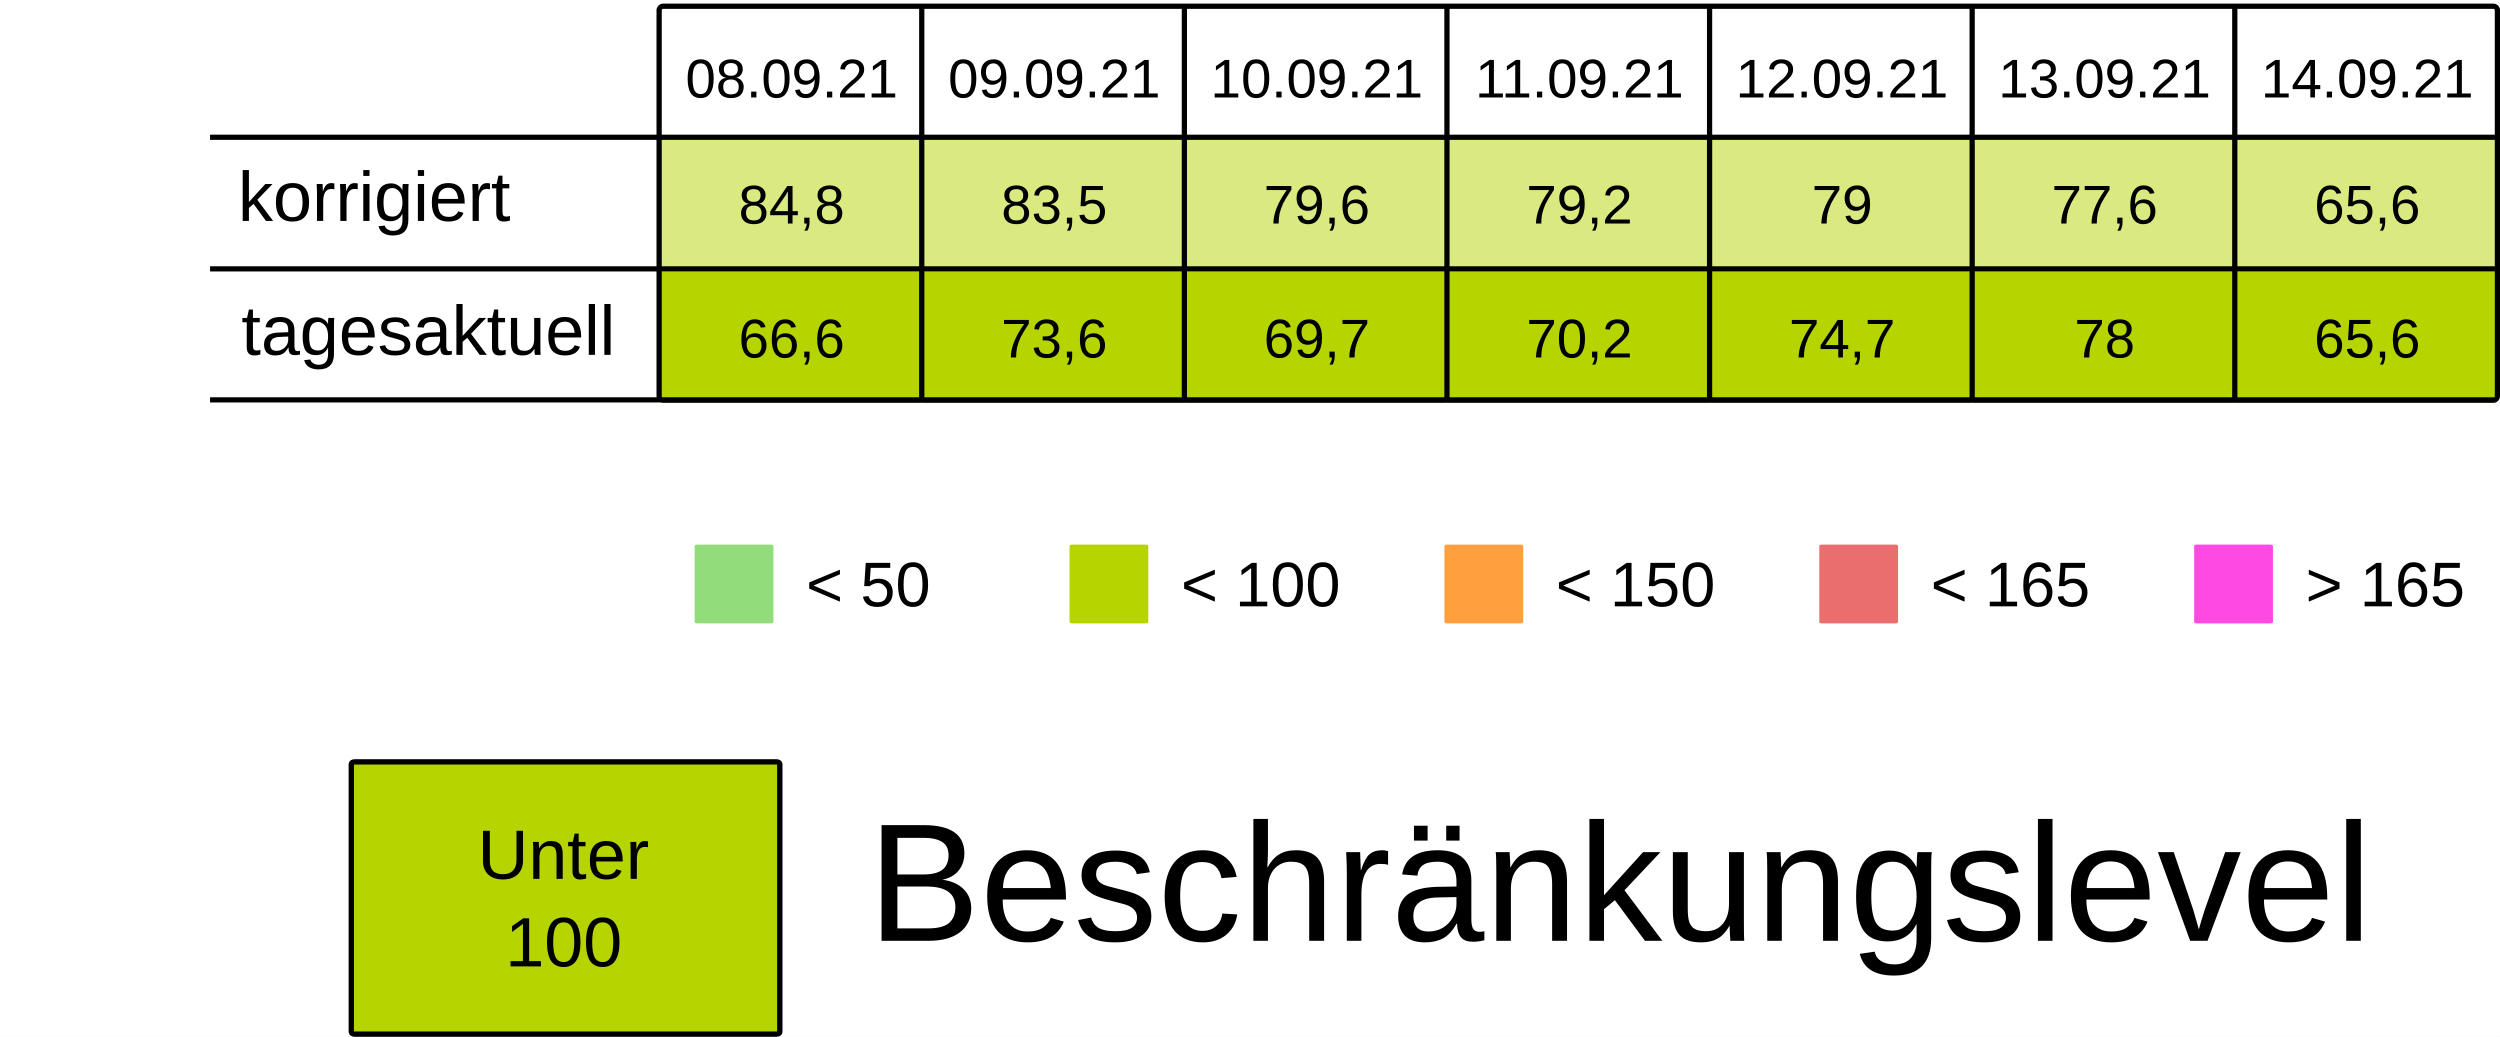
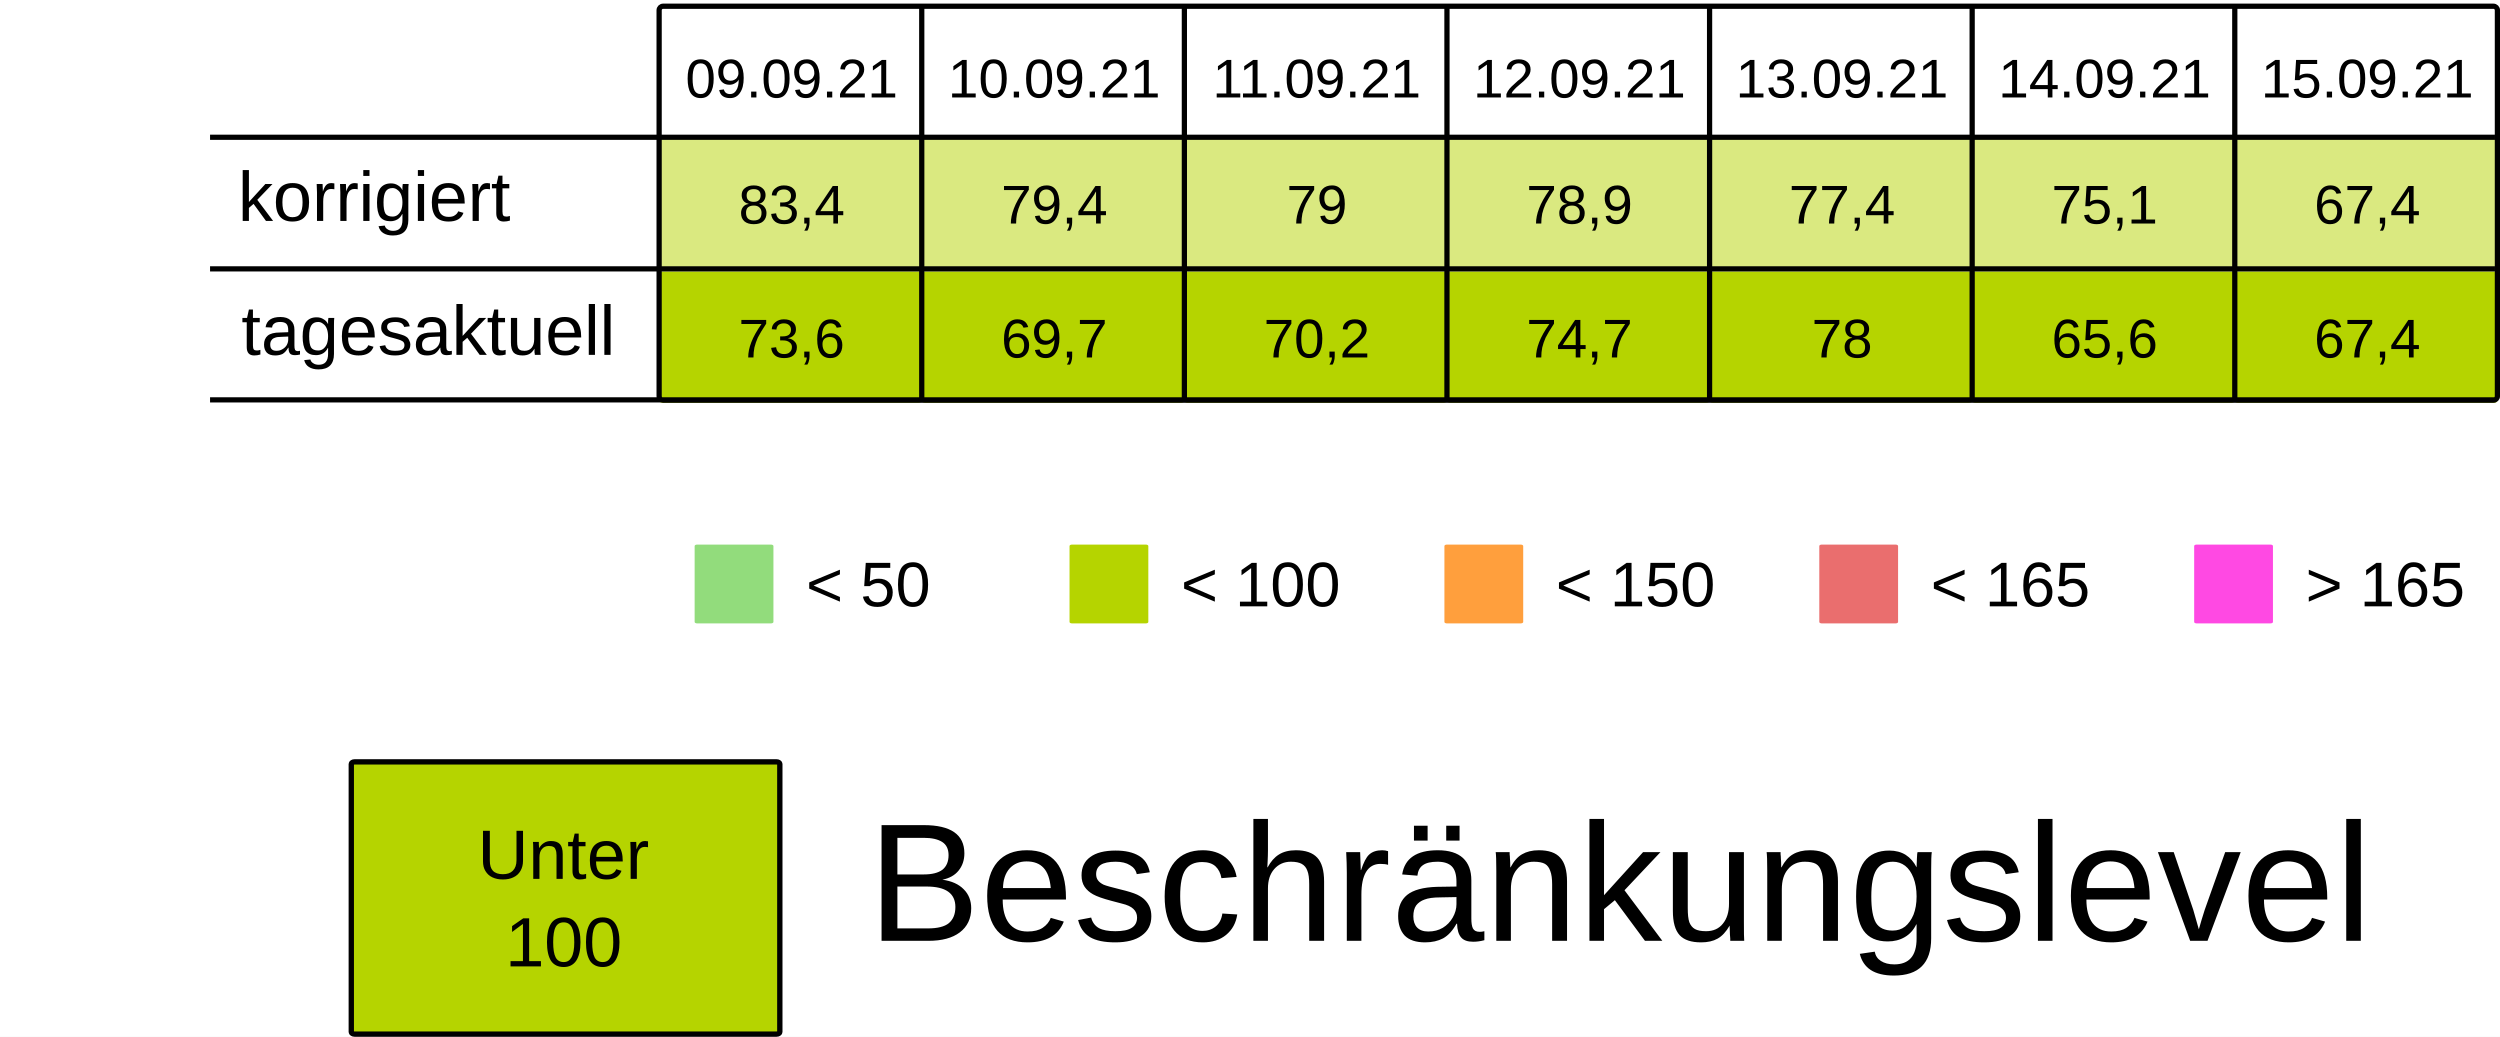
<svg xmlns="http://www.w3.org/2000/svg" viewBox="0 0 125.94 52.229" height="197.399" width="475.994">
  <rect width="100%" height="100%" x="-.001" fill="#fff" />
  <g transform="translate(-13.231 -25.355)">
    <rect ry=".106" rx=".169" y="32.284" x="46.434" height="6.615" width="13.229" fill="#B5D4007F" />
    <rect ry=".106" rx=".169" y="32.284" x="59.664" height="6.615" width="13.229" fill="#B5D4007F" />
    <rect ry=".106" rx=".169" y="32.284" x="72.893" height="6.615" width="13.229" fill="#B5D4007F" />
    <rect ry=".106" rx=".169" y="32.284" x="86.122" height="6.615" width="13.229" fill="#B5D4007F" />
    <rect ry=".106" rx=".169" y="32.284" x="99.351" height="6.615" width="13.229" fill="#B5D4007F" />
    <rect ry=".106" rx=".169" y="32.284" x="112.58" height="6.615" width="13.229" fill="#B5D4007F" />
    <rect ry=".106" rx=".169" y="32.284" x="125.809" height="6.615" width="13.229" fill="#B5D4007F" />
    <text y="30.266" x="53.113" style="line-height:125%;-inkscape-font-specification:Arial;text-align:center" font-weight="400" font-size="2.749" letter-spacing="0" word-spacing="0" font-family="Arial" text-anchor="middle" stroke-width=".064">
-       <tspan style="text-align:center" y="30.266" x="53.113">08.09.21</tspan>
+       <tspan style="text-align:center" y="30.266" x="53.113">09.09.21</tspan>
    </text>
    <text y="30.266" x="66.342" style="line-height:125%;-inkscape-font-specification:Arial;text-align:center" font-weight="400" font-size="2.749" letter-spacing="0" word-spacing="0" font-family="Arial" text-anchor="middle" stroke-width=".064">
-       <tspan style="text-align:center" y="30.266" x="66.342">09.09.21</tspan>
+       <tspan style="text-align:center" y="30.266" x="66.342">10.09.21</tspan>
    </text>
    <text y="30.266" x="79.571" style="line-height:125%;-inkscape-font-specification:Arial;text-align:center" font-weight="400" font-size="2.749" letter-spacing="0" word-spacing="0" font-family="Arial" text-anchor="middle" stroke-width=".064">
-       <tspan style="text-align:center" y="30.266" x="79.571">10.09.21</tspan>
+       <tspan style="text-align:center" y="30.266" x="79.571">11.09.21</tspan>
    </text>
    <text y="30.266" x="92.8" style="line-height:125%;-inkscape-font-specification:Arial;text-align:center" font-weight="400" font-size="2.749" letter-spacing="0" word-spacing="0" font-family="Arial" text-anchor="middle" stroke-width=".064">
-       <tspan style="text-align:center" y="30.266" x="92.8">11.09.21</tspan>
+       <tspan style="text-align:center" y="30.266" x="92.8">12.09.21</tspan>
    </text>
    <text y="30.266" x="106.029" style="line-height:125%;-inkscape-font-specification:Arial;text-align:center" font-weight="400" font-size="2.749" letter-spacing="0" word-spacing="0" font-family="Arial" text-anchor="middle" stroke-width=".064">
-       <tspan style="text-align:center" y="30.266" x="106.029">12.09.21</tspan>
+       <tspan style="text-align:center" y="30.266" x="106.029">13.09.21</tspan>
    </text>
    <text y="30.266" x="119.258" style="line-height:125%;-inkscape-font-specification:Arial;text-align:center" font-weight="400" font-size="2.749" letter-spacing="0" word-spacing="0" font-family="Arial" text-anchor="middle" stroke-width=".064">
-       <tspan style="text-align:center" y="30.266" x="119.258">13.09.21</tspan>
+       <tspan style="text-align:center" y="30.266" x="119.258">14.09.21</tspan>
    </text>
    <text y="30.266" x="132.488" style="line-height:125%;-inkscape-font-specification:Arial;text-align:center" font-weight="400" font-size="2.749" letter-spacing="0" word-spacing="0" font-family="Arial" text-anchor="middle" stroke-width=".064">
-       <tspan style="text-align:center" y="30.266" x="132.488">14.09.21</tspan>
+       <tspan style="text-align:center" y="30.266" x="132.488">15.09.21</tspan>
    </text>
    <text y="36.616" x="53.113" style="line-height:125%;-inkscape-font-specification:Arial;text-align:center" font-weight="400" font-size="2.749" letter-spacing="0" word-spacing="0" font-family="Arial" text-anchor="middle" stroke-width=".064">
-       <tspan style="text-align:center" y="36.616" x="53.113">84,8</tspan>
+       <tspan style="text-align:center" y="36.616" x="53.113">83,4</tspan>
    </text>
    <text y="36.616" x="66.342" style="line-height:125%;-inkscape-font-specification:Arial;text-align:center" font-weight="400" font-size="2.749" letter-spacing="0" word-spacing="0" font-family="Arial" text-anchor="middle" stroke-width=".064">
-       <tspan style="text-align:center" y="36.616" x="66.342">83,5</tspan>
+       <tspan style="text-align:center" y="36.616" x="66.342">79,4</tspan>
    </text>
    <text y="36.616" x="79.571" style="line-height:125%;-inkscape-font-specification:Arial;text-align:center" font-weight="400" font-size="2.749" letter-spacing="0" word-spacing="0" font-family="Arial" text-anchor="middle" stroke-width=".064">
-       <tspan style="text-align:center" y="36.616" x="79.571">79,6</tspan>
+       <tspan style="text-align:center" y="36.616" x="79.571">79</tspan>
    </text>
    <text y="36.616" x="92.8" style="line-height:125%;-inkscape-font-specification:Arial;text-align:center" font-weight="400" font-size="2.749" letter-spacing="0" word-spacing="0" font-family="Arial" text-anchor="middle" stroke-width=".064">
-       <tspan style="text-align:center" y="36.616" x="92.8">79,2</tspan>
+       <tspan style="text-align:center" y="36.616" x="92.8">78,9</tspan>
    </text>
    <text y="36.616" x="106.029" style="line-height:125%;-inkscape-font-specification:Arial;text-align:center" font-weight="400" font-size="2.749" letter-spacing="0" word-spacing="0" font-family="Arial" text-anchor="middle" stroke-width=".064">
-       <tspan style="text-align:center" y="36.616" x="106.029">79</tspan>
+       <tspan style="text-align:center" y="36.616" x="106.029">77,4</tspan>
    </text>
    <text y="36.616" x="119.258" style="line-height:125%;-inkscape-font-specification:Arial;text-align:center" font-weight="400" font-size="2.749" letter-spacing="0" word-spacing="0" font-family="Arial" text-anchor="middle" stroke-width=".064">
-       <tspan style="text-align:center" y="36.616" x="119.258">77,6</tspan>
+       <tspan style="text-align:center" y="36.616" x="119.258">75,1</tspan>
    </text>
    <text y="36.616" x="132.488" style="line-height:125%;-inkscape-font-specification:Arial;text-align:center" font-weight="400" font-size="2.749" letter-spacing="0" word-spacing="0" font-family="Arial" text-anchor="middle" stroke-width=".064">
-       <tspan style="text-align:center" y="36.616" x="132.488">65,6</tspan>
+       <tspan style="text-align:center" y="36.616" x="132.488">67,4</tspan>
    </text>
    <rect ry=".071" rx=".12" y="52.79" x="48.224" height="3.969" width="3.969" fill="#92dc7c" />
    <text y="55.896" x="53.84" style="line-height:125%;-inkscape-font-specification:Arial" font-weight="400" font-size="3.175" letter-spacing="0" word-spacing="0" font-family="Arial" stroke-width=".265">
      <tspan y="55.896" x="53.84">&lt; 50</tspan>
    </text>
    <rect ry=".071" rx=".12" y="52.79" x="67.11" height="3.969" width="3.969" fill="#B5D400" />
    <text y="55.896" x="72.726" style="line-height:125%;-inkscape-font-specification:Arial" font-weight="400" font-size="3.175" letter-spacing="0" word-spacing="0" font-family="Arial" stroke-width=".265">
      <tspan y="55.896" x="72.726">&lt; 100</tspan>
    </text>
    <rect ry=".071" rx=".12" y="52.79" x="104.88" height="3.969" width="3.969" fill="#ea6e6e" />
    <text y="55.896" x="110.496" style="line-height:125%;-inkscape-font-specification:Arial" font-weight="400" font-size="3.175" letter-spacing="0" word-spacing="0" font-family="Arial" stroke-width=".265">
      <tspan y="55.896" x="110.496">&lt; 165</tspan>
    </text>
    <rect ry=".071" rx=".12" y="52.79" x="123.765" height="3.969" width="3.969" fill="#FF49E3" />
    <text y="55.896" x="129.381" style="line-height:125%;-inkscape-font-specification:Arial" font-weight="400" font-size="3.175" letter-spacing="0" word-spacing="0" font-family="Arial" stroke-width=".265">
      <tspan y="55.896" x="129.381">&gt; 165</tspan>
    </text>
    <rect ry=".071" rx=".12" y="52.79" x="85.995" height="3.969" width="3.969" fill="#ff9f3d" />
    <text y="55.896" x="91.61" style="line-height:125%;-inkscape-font-specification:Arial" font-weight="400" font-size="3.175" letter-spacing="0" word-spacing="0" font-family="Arial" stroke-width=".265">
      <tspan y="55.896" x="91.61">&lt; 150</tspan>
    </text>
    <rect ry=".106" rx=".169" y="39.031" x="46.435" height="6.615" width="13.229" fill="#B5D400" />
    <rect ry=".106" rx=".169" y="39.031" x="59.665" height="6.615" width="13.229" fill="#B5D400" />
    <rect ry=".106" rx=".169" y="39.031" x="72.894" height="6.615" width="13.229" fill="#B5D400" />
    <rect ry=".106" rx=".169" y="39.031" x="86.123" height="6.615" width="13.229" fill="#B5D400" />
    <rect ry=".106" rx=".169" y="39.031" x="99.352" height="6.615" width="13.229" fill="#B5D400" />
    <rect ry=".106" rx=".169" y="39.031" x="112.581" height="6.615" width="13.229" fill="#B5D400" />
    <rect ry=".106" rx=".169" y="39.031" x="125.81" height="6.615" width="13.229" fill="#B5D400" />
    <text y="43.363" x="53.114" style="line-height:125%;-inkscape-font-specification:Arial;text-align:center" font-weight="400" font-size="2.749" letter-spacing="0" word-spacing="0" font-family="Arial" text-anchor="middle" stroke-width=".064">
-       <tspan style="text-align:center" y="43.363" x="53.114">66,6</tspan>
+       <tspan style="text-align:center" y="43.363" x="53.114">73,6</tspan>
    </text>
    <text y="43.363" x="66.343" style="line-height:125%;-inkscape-font-specification:Arial;text-align:center" font-weight="400" font-size="2.749" letter-spacing="0" word-spacing="0" font-family="Arial" text-anchor="middle" stroke-width=".064">
-       <tspan style="text-align:center" y="43.363" x="66.343">73,6</tspan>
+       <tspan style="text-align:center" y="43.363" x="66.343">69,7</tspan>
    </text>
    <text y="43.363" x="79.572" style="line-height:125%;-inkscape-font-specification:Arial;text-align:center" font-weight="400" font-size="2.749" letter-spacing="0" word-spacing="0" font-family="Arial" text-anchor="middle" stroke-width=".064">
-       <tspan style="text-align:center" y="43.363" x="79.572">69,7</tspan>
+       <tspan style="text-align:center" y="43.363" x="79.572">70,2</tspan>
    </text>
    <text y="43.363" x="92.801" style="line-height:125%;-inkscape-font-specification:Arial;text-align:center" font-weight="400" font-size="2.749" letter-spacing="0" word-spacing="0" font-family="Arial" text-anchor="middle" stroke-width=".064">
-       <tspan style="text-align:center" y="43.363" x="92.801">70,2</tspan>
+       <tspan style="text-align:center" y="43.363" x="92.801">74,7</tspan>
    </text>
    <text y="43.363" x="106.03" style="line-height:125%;-inkscape-font-specification:Arial;text-align:center" font-weight="400" font-size="2.749" letter-spacing="0" word-spacing="0" font-family="Arial" text-anchor="middle" stroke-width=".064">
-       <tspan style="text-align:center" y="43.363" x="106.03">74,7</tspan>
+       <tspan style="text-align:center" y="43.363" x="106.03">78</tspan>
    </text>
    <text y="43.363" x="119.259" style="line-height:125%;-inkscape-font-specification:Arial;text-align:center" font-weight="400" font-size="2.749" letter-spacing="0" word-spacing="0" font-family="Arial" text-anchor="middle" stroke-width=".064">
-       <tspan style="text-align:center" y="43.363" x="119.259">78</tspan>
+       <tspan style="text-align:center" y="43.363" x="119.259">65,6</tspan>
    </text>
    <text y="43.363" x="132.489" style="line-height:125%;-inkscape-font-specification:Arial;text-align:center" font-weight="400" font-size="2.749" letter-spacing="0" word-spacing="0" font-family="Arial" text-anchor="middle" stroke-width=".064">
-       <tspan style="text-align:center" y="43.363" x="132.489">65,6</tspan>
+       <tspan style="text-align:center" y="43.363" x="132.489">67,4</tspan>
    </text>
    <text style="line-height:125%;-inkscape-font-specification:Arial" x="25.224" y="36.483" font-weight="400" font-size="3.528" font-family="Arial" letter-spacing="0" word-spacing="0" stroke-width=".265">
      <tspan x="25.224" y="36.483">korrigiert</tspan>
    </text>
    <text style="line-height:125%;-inkscape-font-specification:Arial" x="25.396" y="43.23" font-weight="400" font-size="3.528" font-family="Arial" letter-spacing="0" word-spacing="0" stroke-width=".265">
      <tspan x="25.396" y="43.23">tagesaktuell</tspan>
    </text>
    <path d="M59.665 25.802v19.844zm13.23 0v19.844zm13.228 0v19.844zm13.23 0v19.844zm13.228 0v19.844zm13.23 0v19.844zM23.812 32.27h115.096zm0 6.629h115.096zm0 6.6h115.096zm22.823-19.83h92.206c.11 0 .2.09.2.2v19.445a.2.2 0 01-.2.2H46.635a.2.2 0 01-.2-.2V25.869c0-.11.089-.2.2-.2z" fill="none" stroke="#000" stroke-width=".264" />
    <rect ry=".108" rx=".169" y="63.735" x="30.927" height="13.715" width="21.588" fill="#B5D400" stroke-miterlimit="0" stroke="#000" stroke-width=".269" />
    <text y="69.629" x="41.626" style="line-height:125%;-inkscape-font-specification:Arial;text-align:center" font-weight="400" font-size="3.528" letter-spacing="0" word-spacing="0" font-family="Arial" text-anchor="middle" stroke-width=".265">
      <tspan style="text-align:center" y="69.629" x="42.1">Unter</tspan>
      <tspan style="text-align:center" y="74.038" x="41.626">100</tspan>
    </text>
    <text style="line-height:125%;-inkscape-font-specification:Arial" x="56.955" y="72.75" font-weight="400" font-size="8.467" font-family="Arial" letter-spacing="0" word-spacing="0" stroke-width=".265">
      <tspan x="56.955" y="72.75">Beschränkungslevel</tspan>
    </text>
  </g>
</svg>
